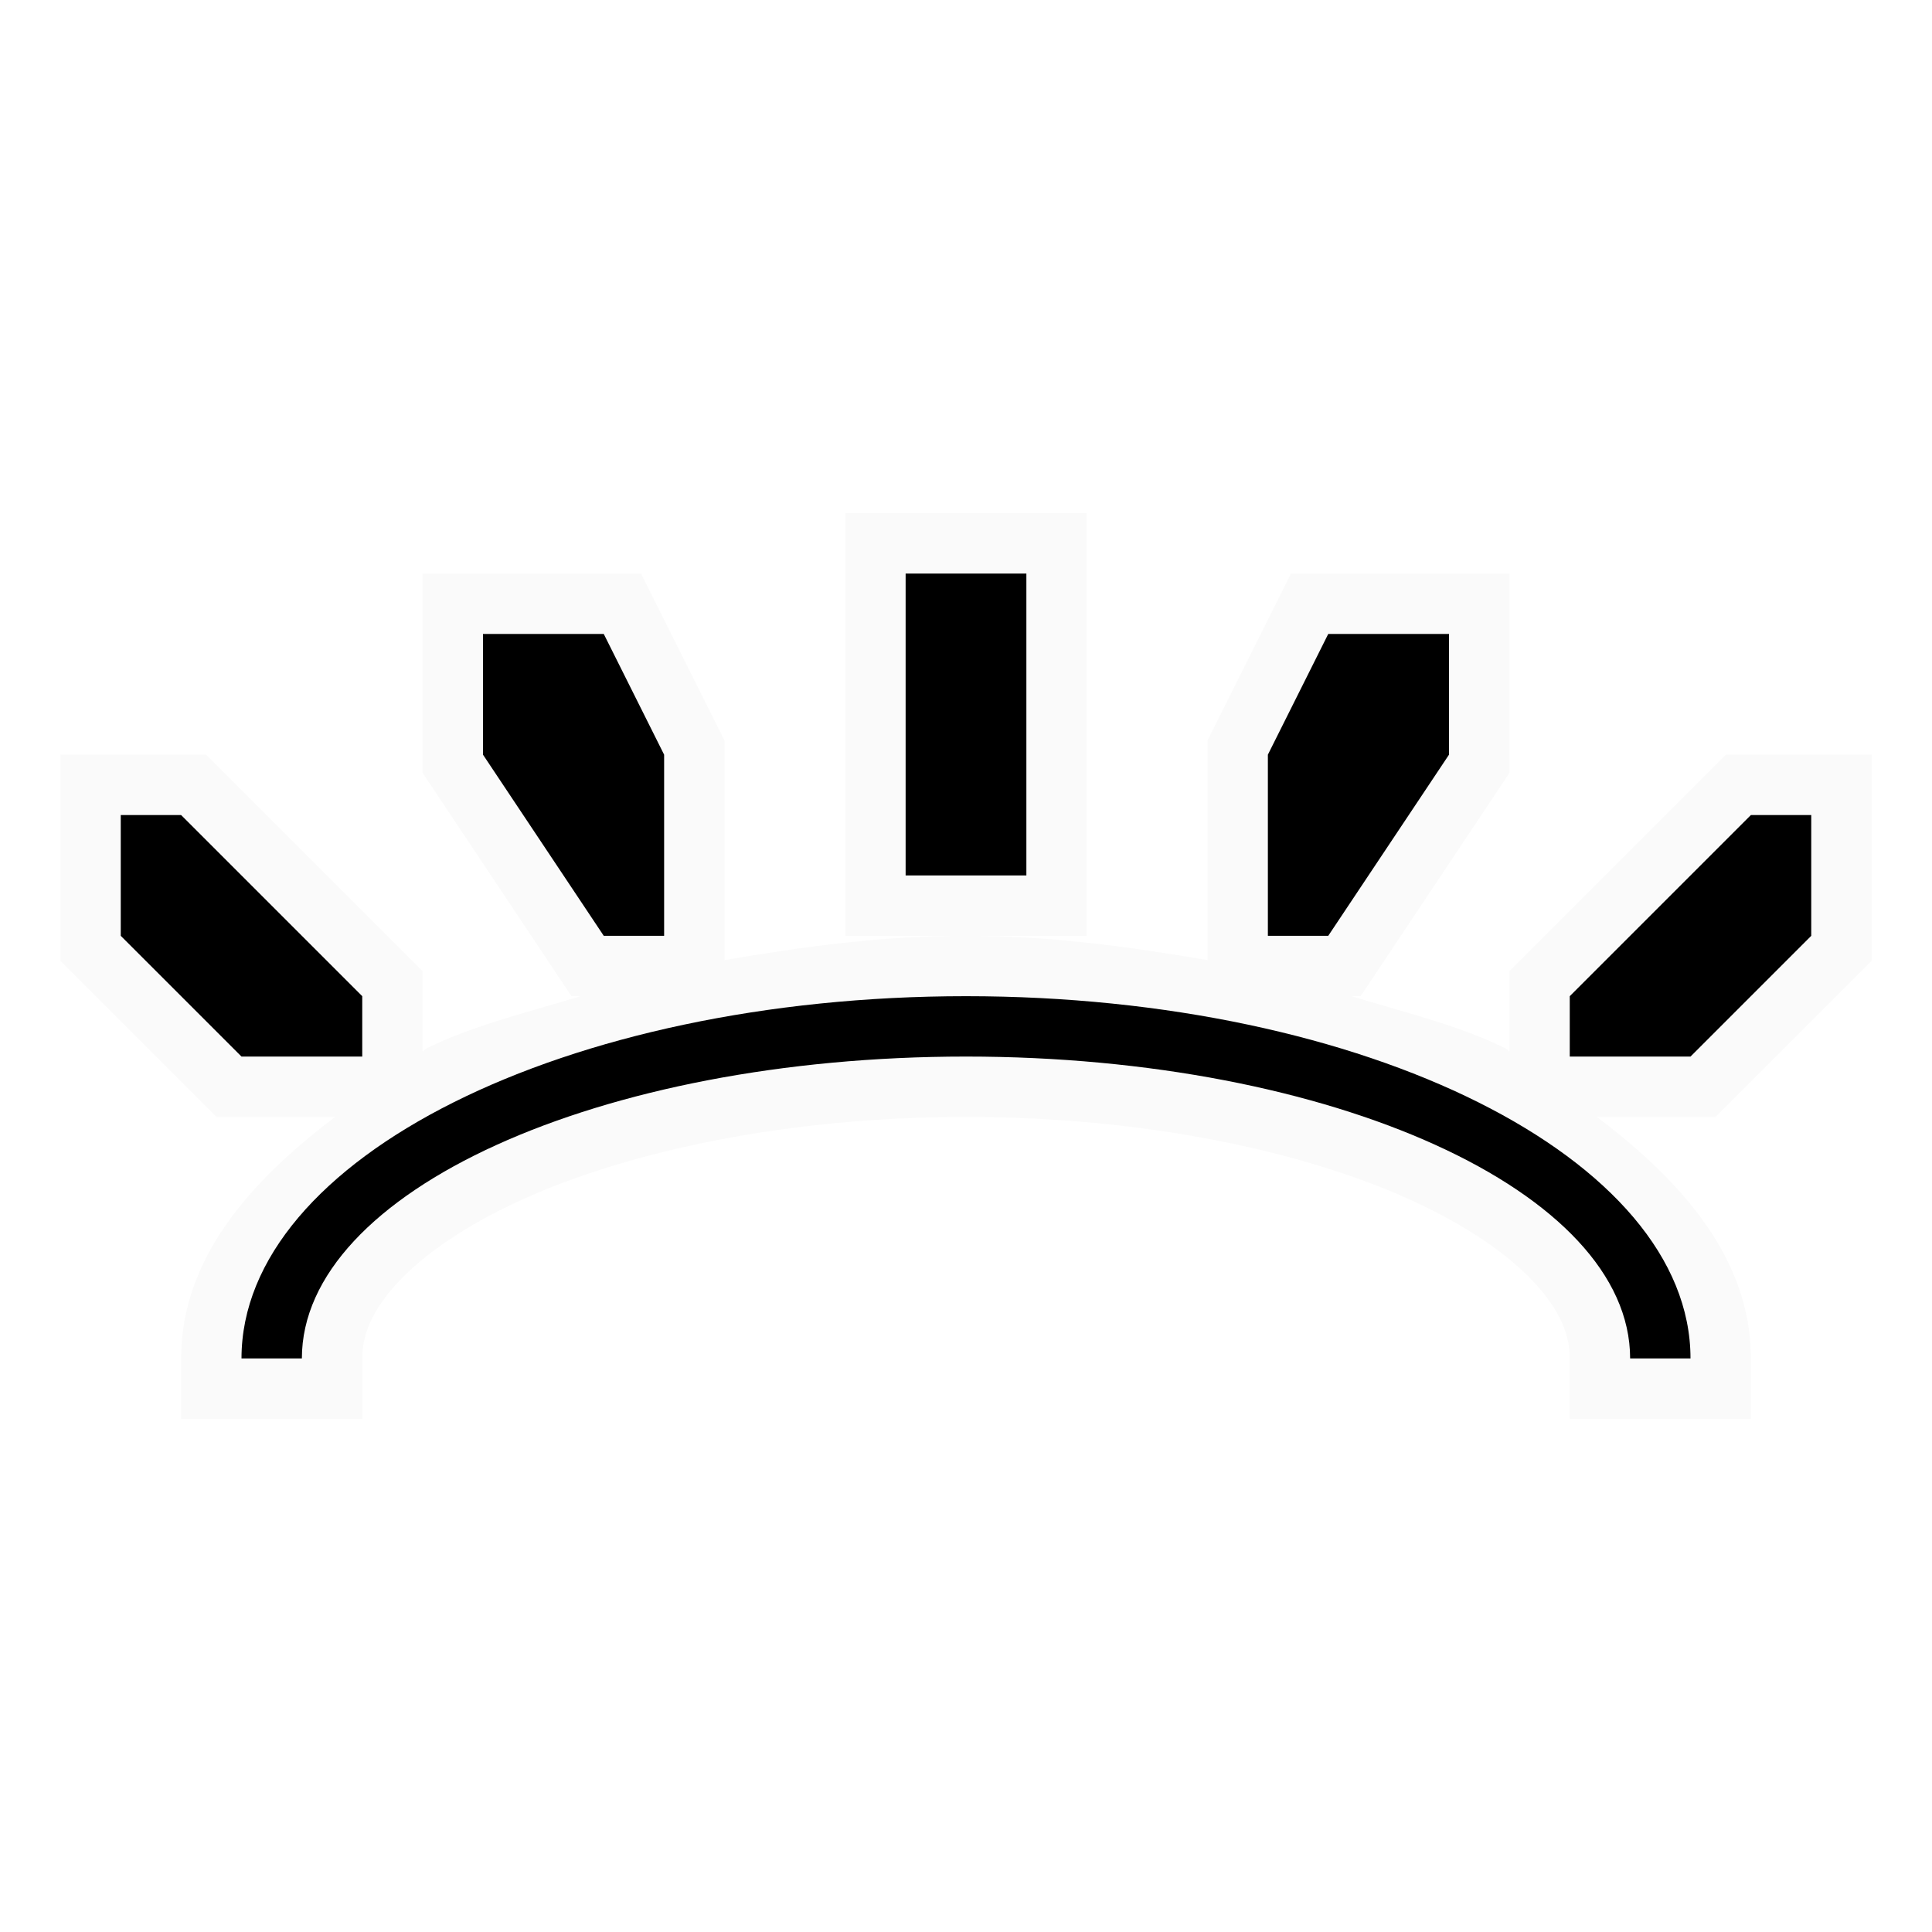
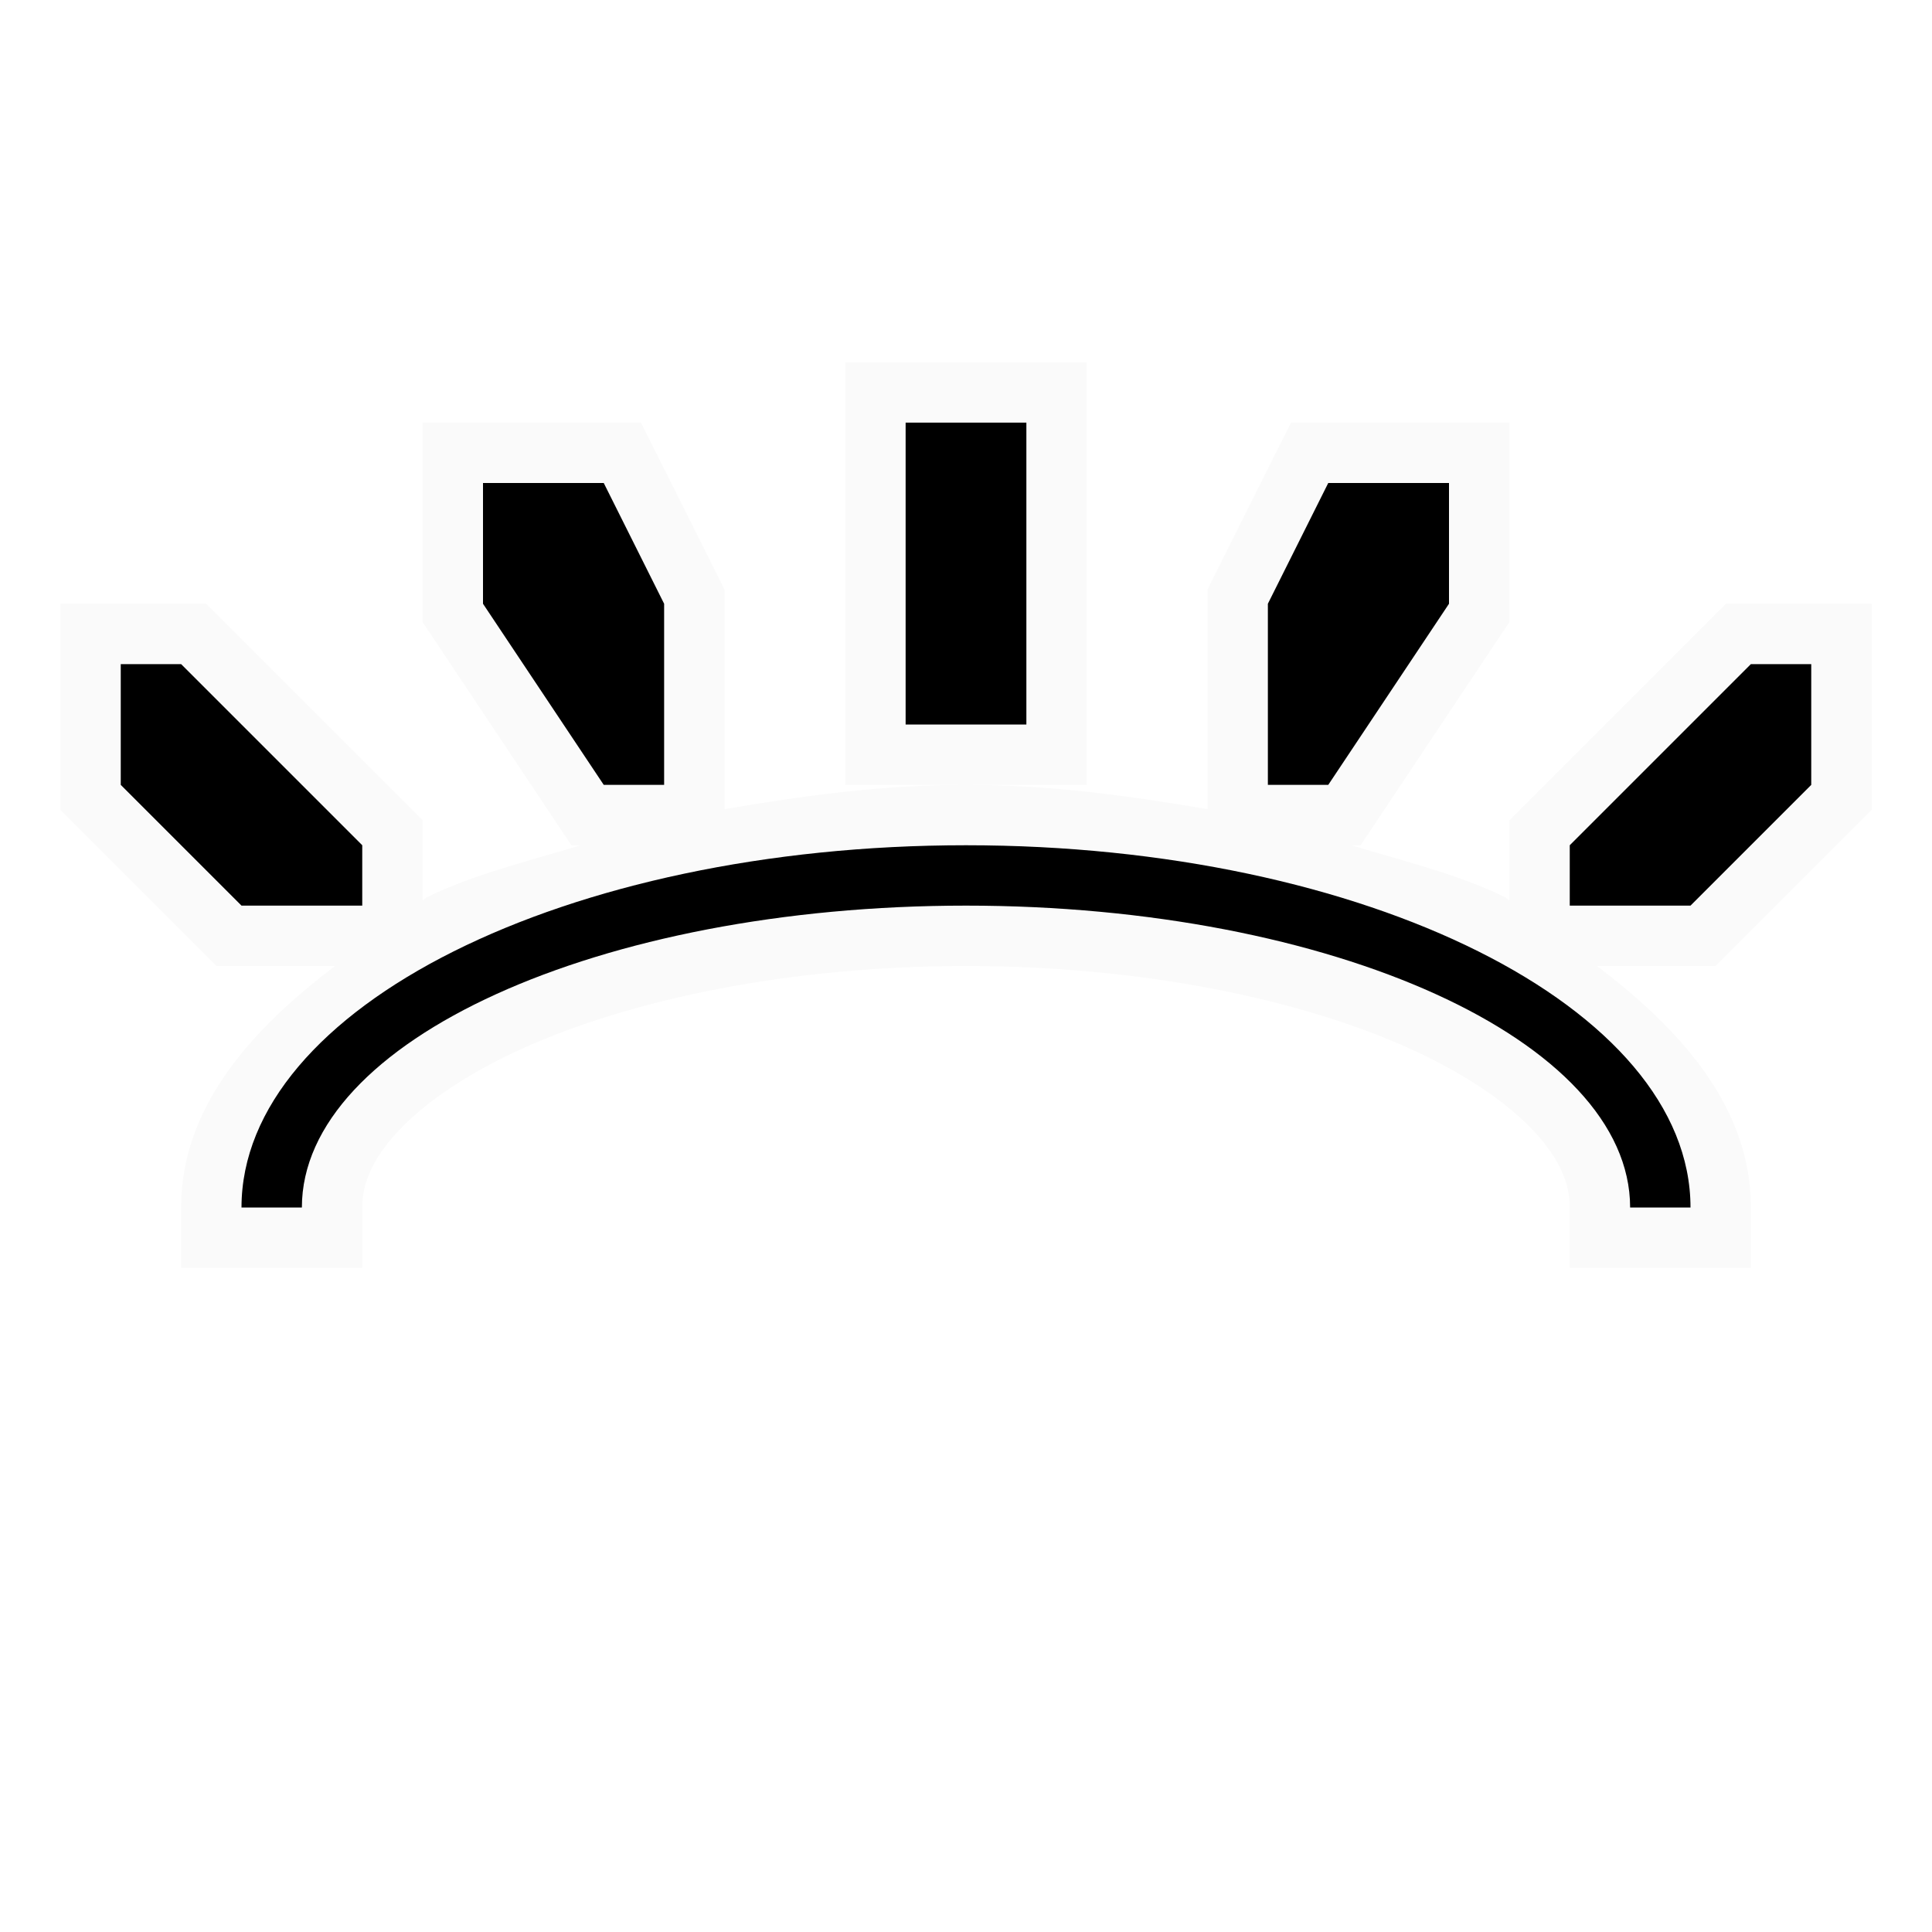
- <svg xmlns="http://www.w3.org/2000/svg" viewBox="0 0 256 256">
-   <path d="m112 68v8 48h16 16v-56zm16 56c-11.315 0-21.795 1.48-32 3.219v-29.109l-11.062-22.109h-28.938v8 18.422l19.719 29.578h1.219c-7.032 2.135-14.473 3.947-20.391 6.906-.22.11-.328.295-.547.406v-10.625l-28.688-28.688h-19.312v8 19.312l20.688 20.688h15.719c-11.533 8.71-20.406 18.993-20.406 32v8h24v-8c0-3.145 1.303-6.404 4.766-10.125 3.463-3.721 9.048-7.573 16.312-10.875 14.529-6.604 35.604-11 58.922-11s44.393 4.396 58.922 11c7.265 3.302 12.85 7.154 16.313 10.875 3.463 3.721 4.766 6.98 4.766 10.125v8h24v-8c0-13.007-8.873-23.29-20.406-32h15.719l20.688-20.688v-27.312h-19.312l-2.344 2.344-26.344 26.344v10.625c-.218-.111-.327-.296-.547-.406-5.918-2.959-13.359-4.771-20.391-6.906h1.219l19.719-29.578v-26.422h-28.938l-2.219 4.422-8.844 17.688v29.109c-10.205-1.738-20.685-3.219-32-3.219z" fill="#fafafa" />
-   <path d="m120 76v40h16v-40zm-56 8v16l16 24h8v-24l-8-16zm112 0-8 16v24h8l16-24v-16zm-160 24v16l16 16h16v-8l-24-24zm216 0-24 24v8h16l16-16v-16zm-104 24a96 48 0 0 0 -96 48h8a88 40 0 0 1 88-40 88 40 0 0 1 88 40h8a96 48 0 0 0 -96-48z" />
+ <svg xmlns="http://www.w3.org/2000/svg" height="32" viewBox="0 0 32 32" width="32">
+   <g transform="matrix(.125 0 0 .125 0 -2.5)">
+     <path d="m112 68v8 48h16 16v-56zm16 56c-11.315 0-21.795 1.48-32 3.219v-29.109l-11.062-22.109h-28.938v8 18.422l19.719 29.578h1.219c-7.032 2.135-14.473 3.947-20.391 6.906-.22.11-.328.295-.547.406v-10.625l-28.688-28.688h-19.312v8 19.312l20.688 20.688h15.719c-11.533 8.71-20.406 18.993-20.406 32v8h24v-8c0-3.145 1.303-6.404 4.766-10.125 3.463-3.721 9.048-7.573 16.312-10.875 14.529-6.604 35.604-11 58.922-11s44.393 4.396 58.922 11c7.265 3.302 12.85 7.154 16.313 10.875 3.463 3.721 4.766 6.98 4.766 10.125v8h24v-8c0-13.007-8.873-23.29-20.406-32h15.719l20.688-20.688v-27.312h-19.312l-2.344 2.344-26.344 26.344v10.625c-.218-.111-.327-.296-.547-.406-5.918-2.959-13.359-4.771-20.391-6.906h1.219l19.719-29.578v-26.422h-28.938l-2.219 4.422-8.844 17.688v29.109c-10.205-1.738-20.685-3.219-32-3.219z" fill="#fafafa" />
+     <path d="m120 76v40h16v-40zm-56 8v16l16 24h8v-24l-8-16zm112 0-8 16v24h8l16-24v-16zm-160 24v16l16 16h16v-8l-24-24zm216 0-24 24v8h16l16-16v-16zm-104 24a96 48 0 0 0 -96 48h8a88 40 0 0 1 88-40 88 40 0 0 1 88 40h8a96 48 0 0 0 -96-48z" />
+   </g>
</svg>
